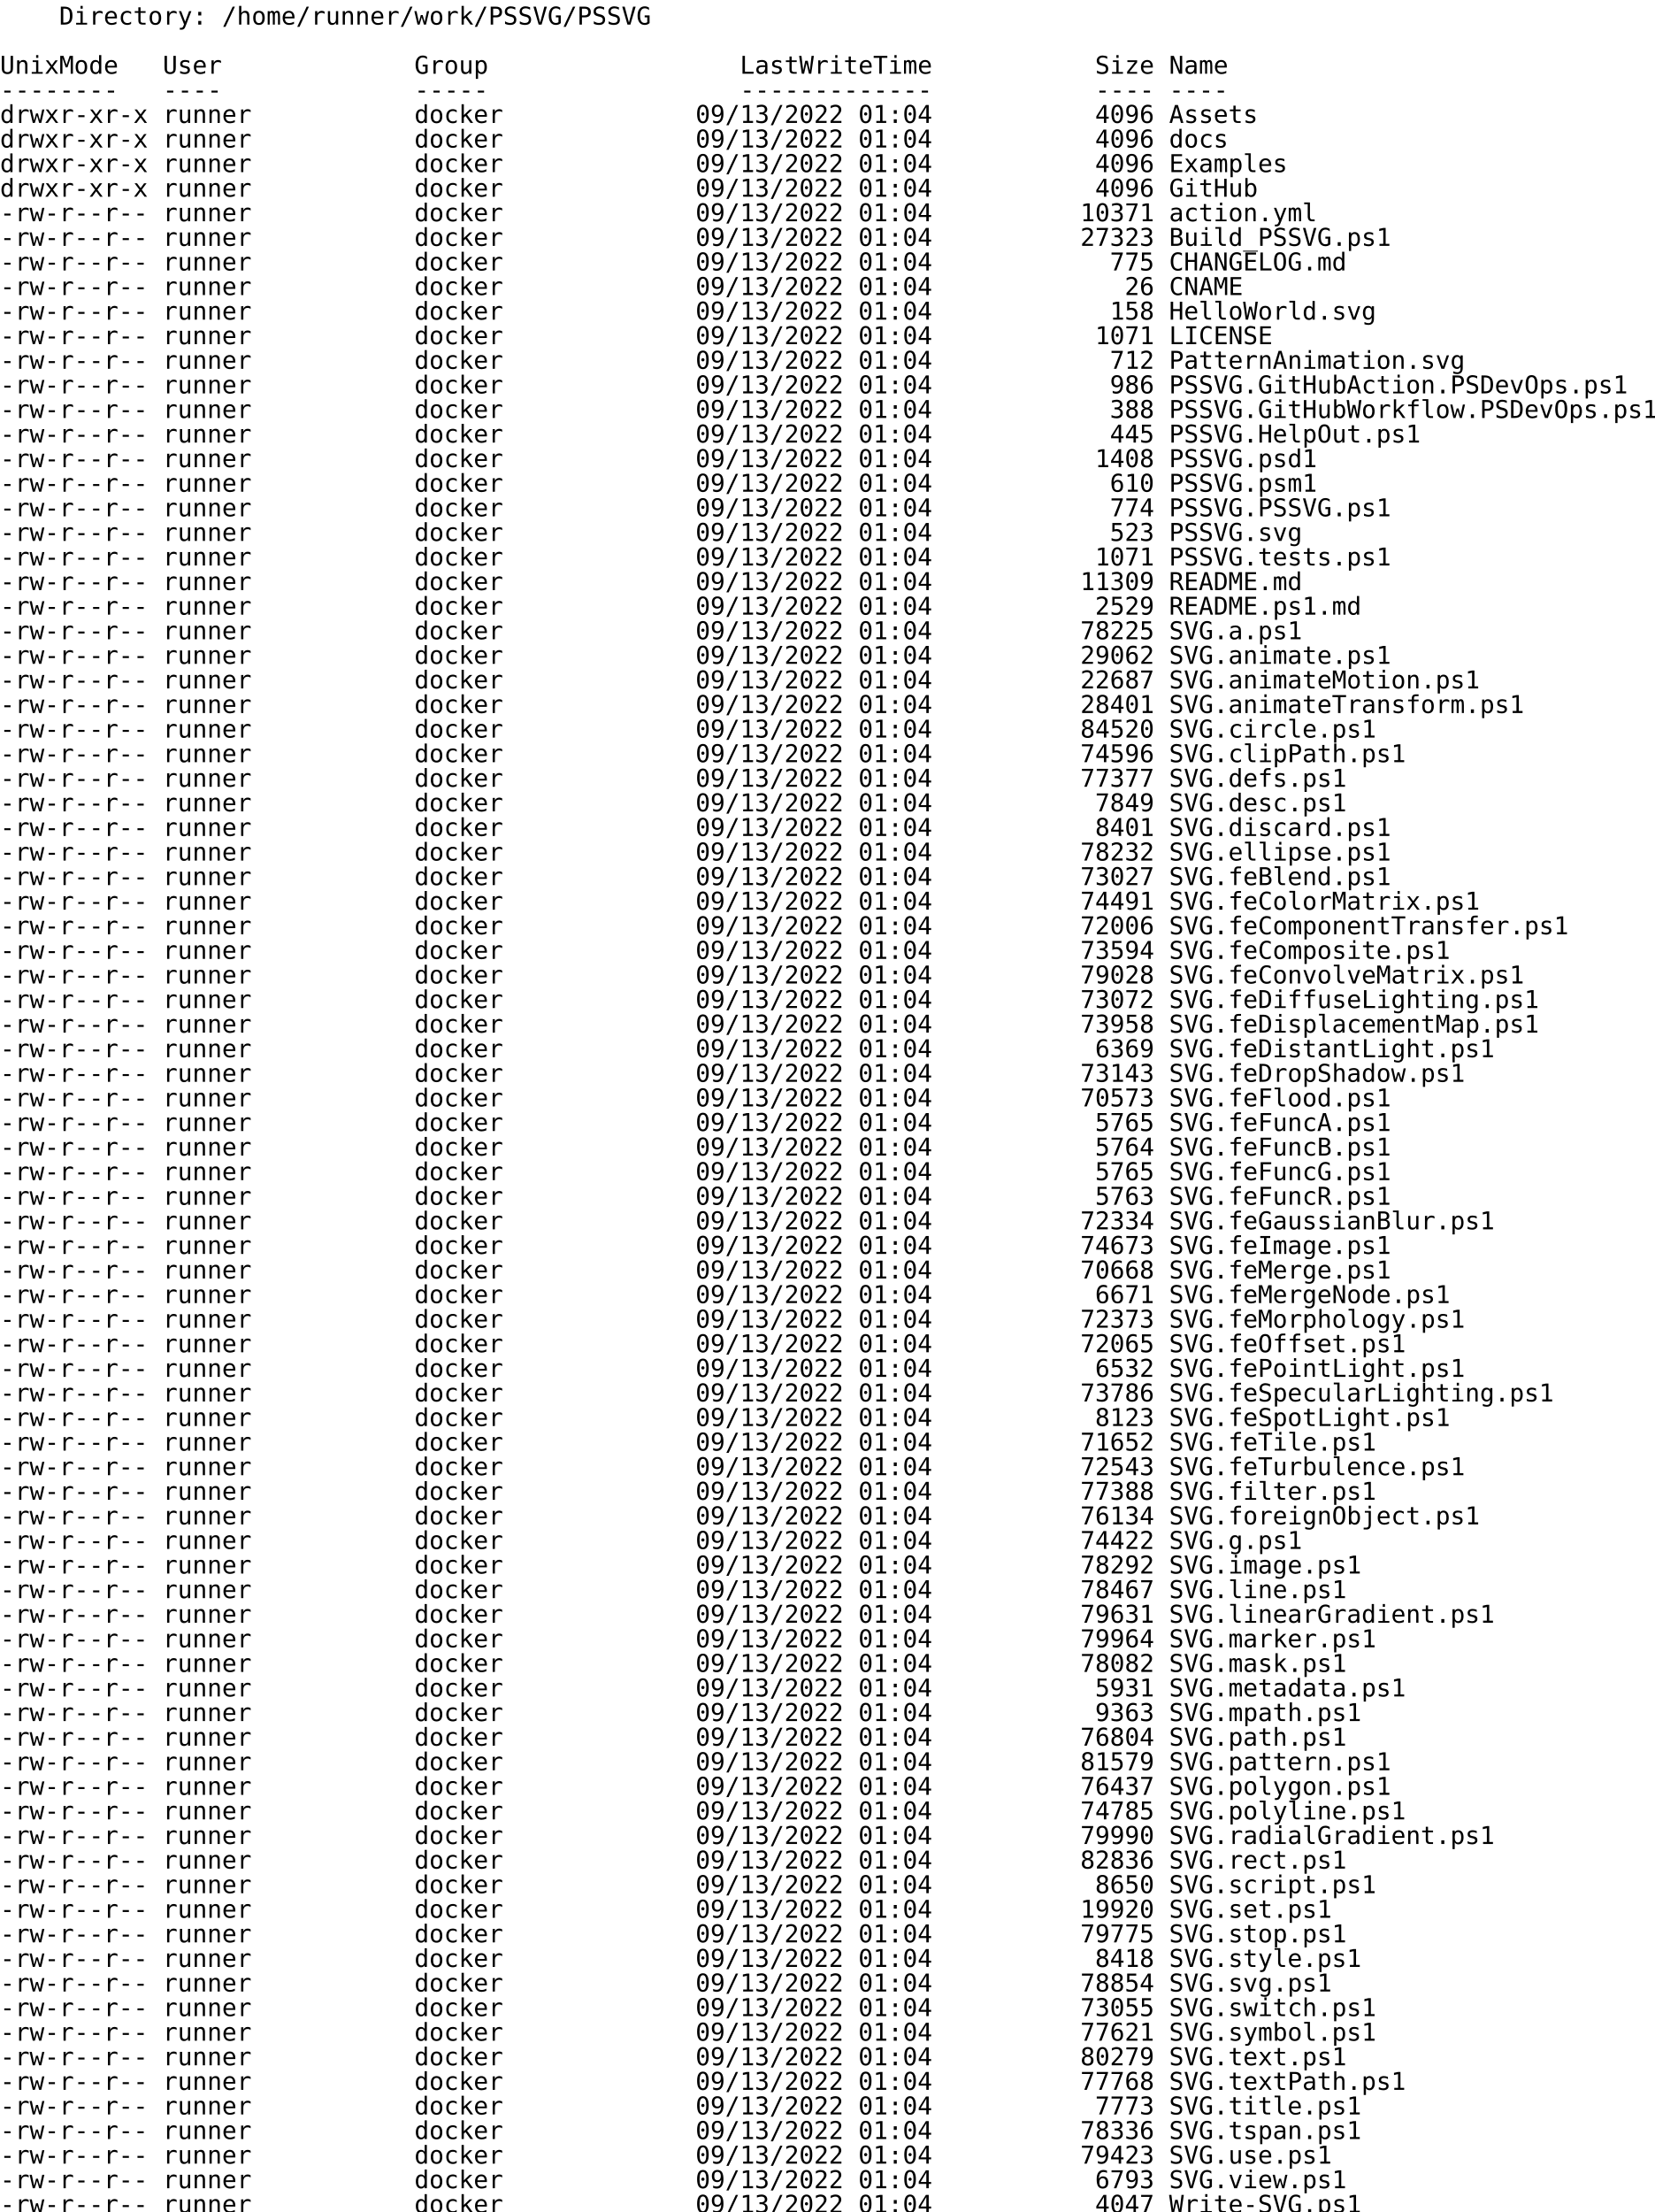
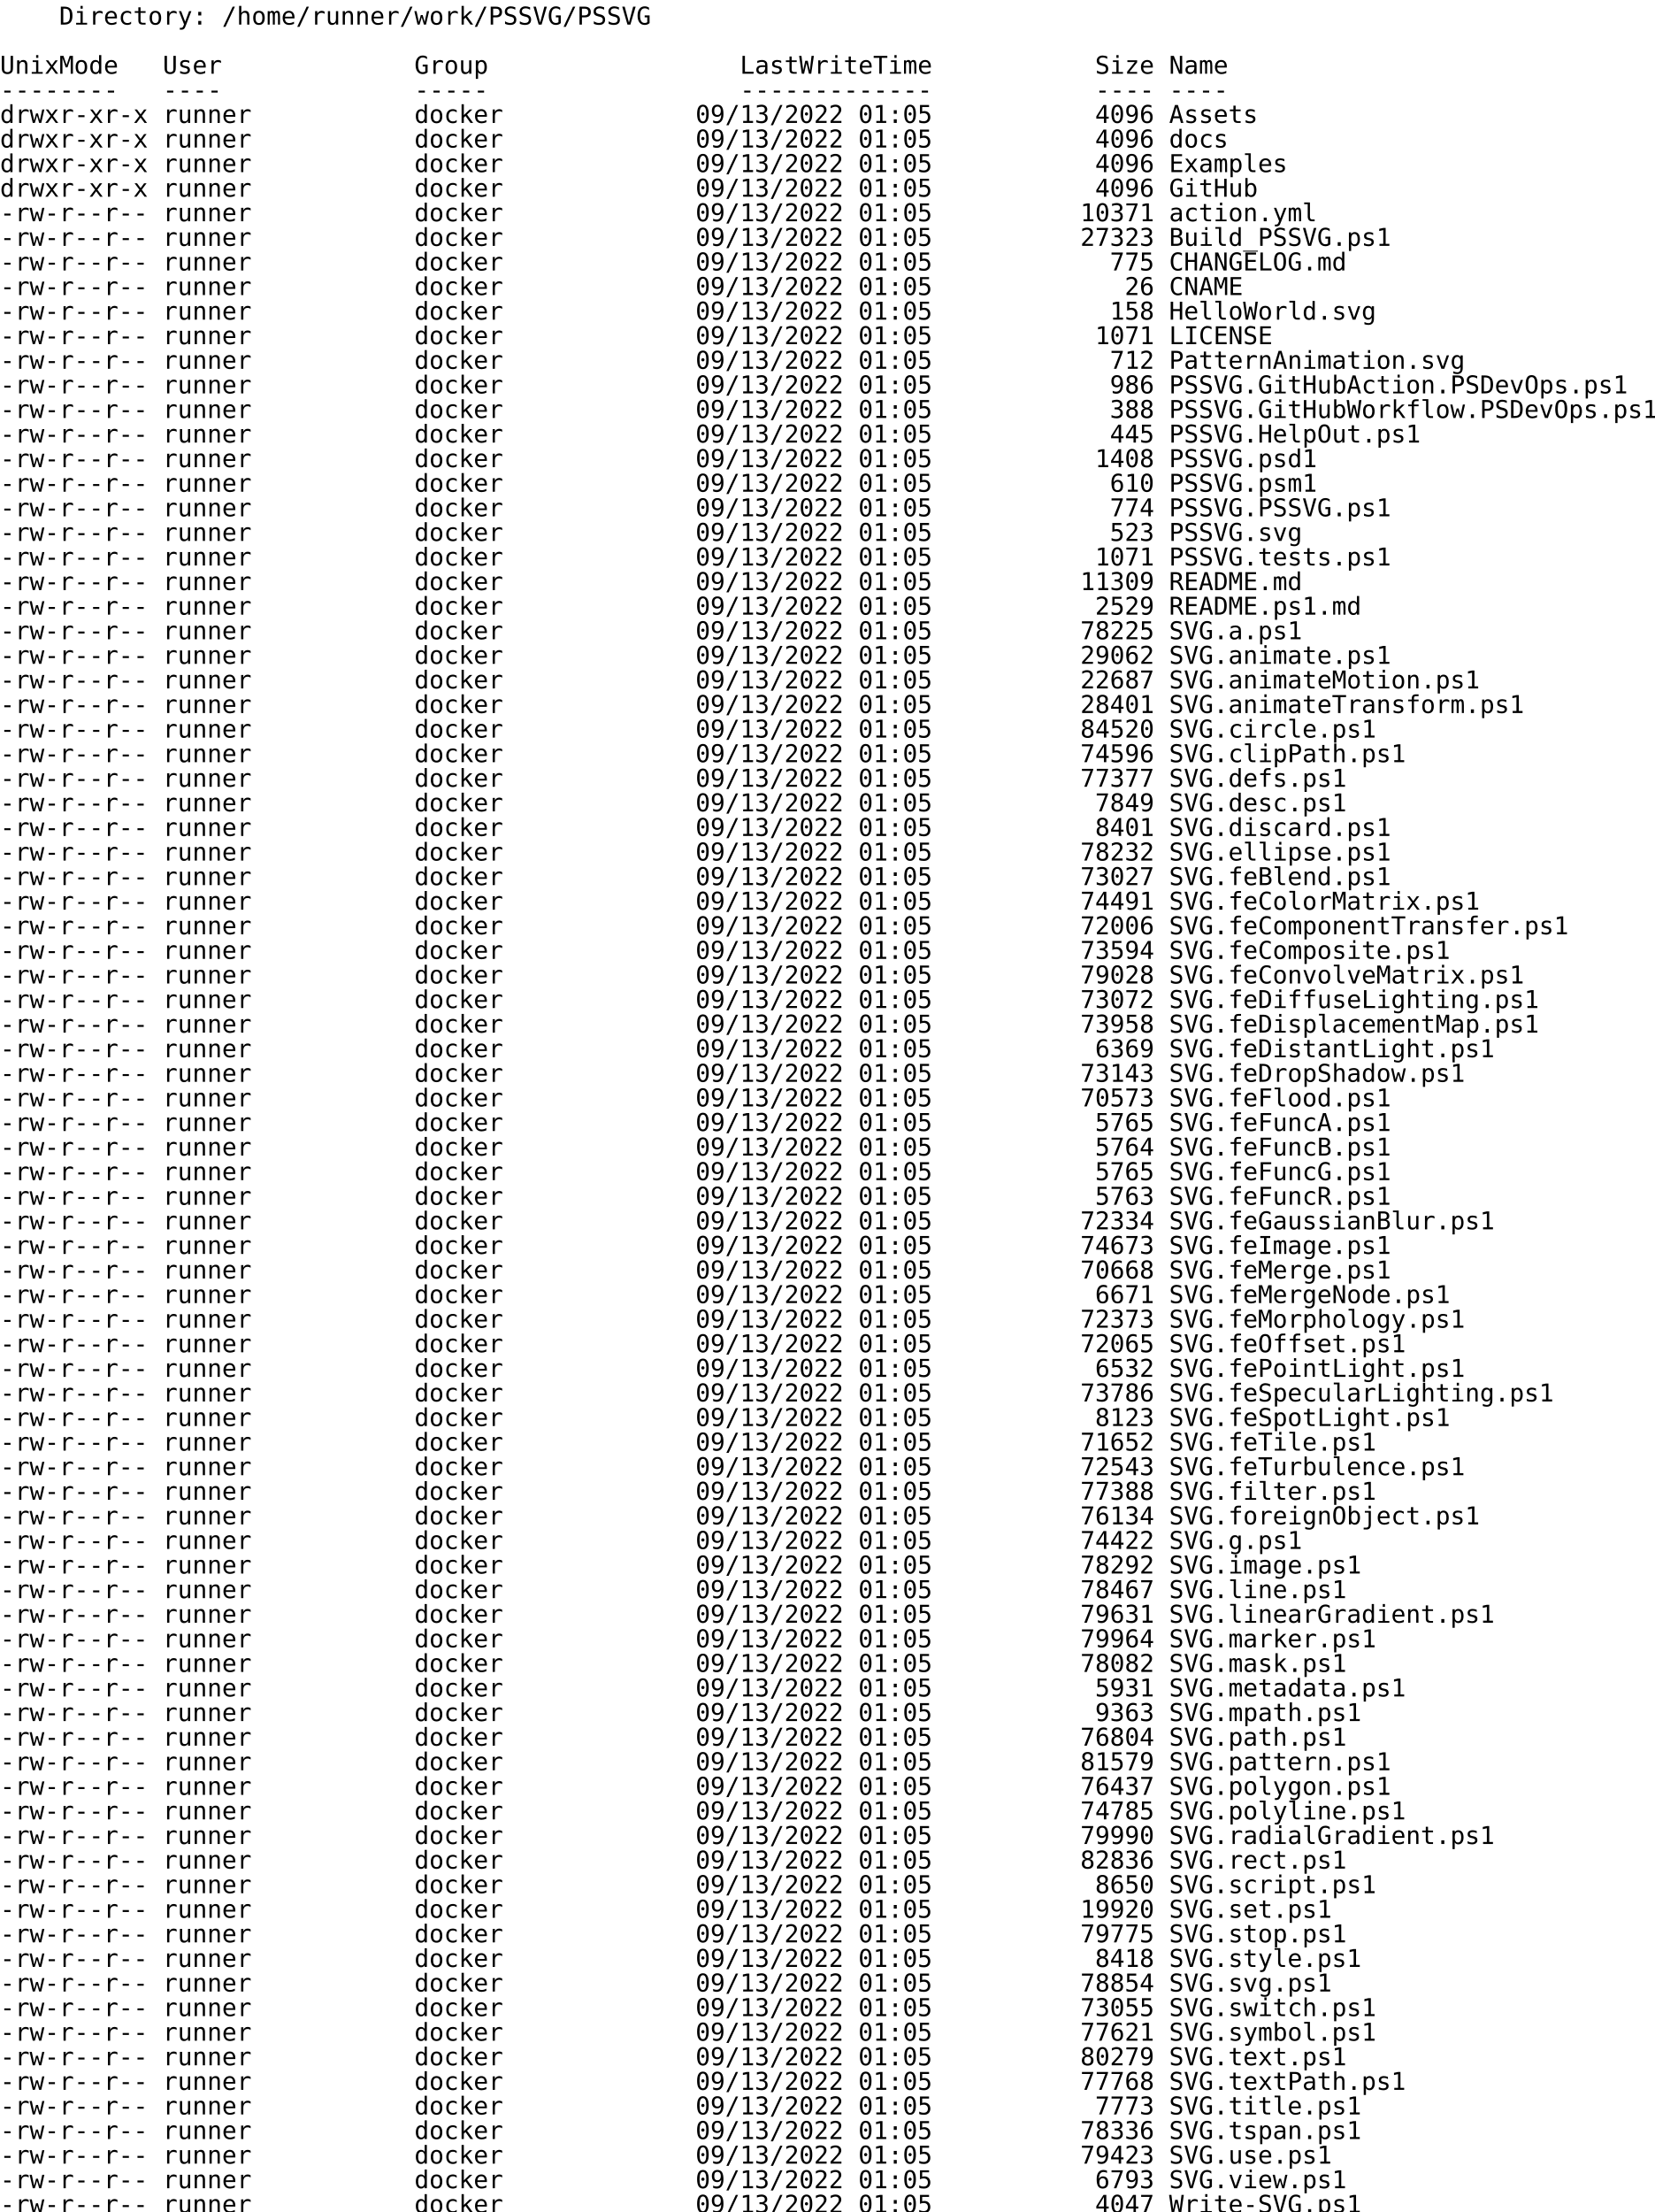
<svg xmlns="http://www.w3.org/2000/svg">
  <text x="0" y="14" font-size="14" xml:space="preserve" font-family="monospace">    Directory: /home/runner/work/PSSVG/PSSVG</text>
  <text x="0" y="28" font-size="14" xml:space="preserve" font-family="monospace" />
  <text x="0" y="42" font-size="14" xml:space="preserve" font-family="monospace">UnixMode   User             Group                 LastWriteTime           Size Name</text>
  <text x="0" y="56" font-size="14" xml:space="preserve" font-family="monospace">--------   ----             -----                 -------------           ---- ----</text>
-   <text x="0" y="70" font-size="14" xml:space="preserve" font-family="monospace">drwxr-xr-x runner           docker             09/13/2022 01:04           4096 Assets</text>
-   <text x="0" y="84" font-size="14" xml:space="preserve" font-family="monospace">drwxr-xr-x runner           docker             09/13/2022 01:04           4096 docs</text>
-   <text x="0" y="98" font-size="14" xml:space="preserve" font-family="monospace">drwxr-xr-x runner           docker             09/13/2022 01:04           4096 Examples</text>
-   <text x="0" y="112" font-size="14" xml:space="preserve" font-family="monospace">drwxr-xr-x runner           docker             09/13/2022 01:04           4096 GitHub</text>
-   <text x="0" y="126" font-size="14" xml:space="preserve" font-family="monospace">-rw-r--r-- runner           docker             09/13/2022 01:04          10371 action.yml</text>
-   <text x="0" y="140" font-size="14" xml:space="preserve" font-family="monospace">-rw-r--r-- runner           docker             09/13/2022 01:04          27323 Build_PSSVG.ps1</text>
-   <text x="0" y="154" font-size="14" xml:space="preserve" font-family="monospace">-rw-r--r-- runner           docker             09/13/2022 01:04            775 CHANGELOG.md</text>
-   <text x="0" y="168" font-size="14" xml:space="preserve" font-family="monospace">-rw-r--r-- runner           docker             09/13/2022 01:04             26 CNAME</text>
-   <text x="0" y="182" font-size="14" xml:space="preserve" font-family="monospace">-rw-r--r-- runner           docker             09/13/2022 01:04            158 HelloWorld.svg</text>
-   <text x="0" y="196" font-size="14" xml:space="preserve" font-family="monospace">-rw-r--r-- runner           docker             09/13/2022 01:04           1071 LICENSE</text>
-   <text x="0" y="210" font-size="14" xml:space="preserve" font-family="monospace">-rw-r--r-- runner           docker             09/13/2022 01:04            712 PatternAnimation.svg</text>
-   <text x="0" y="224" font-size="14" xml:space="preserve" font-family="monospace">-rw-r--r-- runner           docker             09/13/2022 01:04            986 PSSVG.GitHubAction.PSDevOps.ps1</text>
-   <text x="0" y="238" font-size="14" xml:space="preserve" font-family="monospace">-rw-r--r-- runner           docker             09/13/2022 01:04            388 PSSVG.GitHubWorkflow.PSDevOps.ps1</text>
-   <text x="0" y="252" font-size="14" xml:space="preserve" font-family="monospace">-rw-r--r-- runner           docker             09/13/2022 01:04            445 PSSVG.HelpOut.ps1</text>
-   <text x="0" y="266" font-size="14" xml:space="preserve" font-family="monospace">-rw-r--r-- runner           docker             09/13/2022 01:04           1408 PSSVG.psd1</text>
-   <text x="0" y="280" font-size="14" xml:space="preserve" font-family="monospace">-rw-r--r-- runner           docker             09/13/2022 01:04            610 PSSVG.psm1</text>
-   <text x="0" y="294" font-size="14" xml:space="preserve" font-family="monospace">-rw-r--r-- runner           docker             09/13/2022 01:04            774 PSSVG.PSSVG.ps1</text>
-   <text x="0" y="308" font-size="14" xml:space="preserve" font-family="monospace">-rw-r--r-- runner           docker             09/13/2022 01:04            523 PSSVG.svg</text>
-   <text x="0" y="322" font-size="14" xml:space="preserve" font-family="monospace">-rw-r--r-- runner           docker             09/13/2022 01:04           1071 PSSVG.tests.ps1</text>
-   <text x="0" y="336" font-size="14" xml:space="preserve" font-family="monospace">-rw-r--r-- runner           docker             09/13/2022 01:04          11309 README.md</text>
-   <text x="0" y="350" font-size="14" xml:space="preserve" font-family="monospace">-rw-r--r-- runner           docker             09/13/2022 01:04           2529 README.ps1.md</text>
-   <text x="0" y="364" font-size="14" xml:space="preserve" font-family="monospace">-rw-r--r-- runner           docker             09/13/2022 01:04          78225 SVG.a.ps1</text>
-   <text x="0" y="378" font-size="14" xml:space="preserve" font-family="monospace">-rw-r--r-- runner           docker             09/13/2022 01:04          29062 SVG.animate.ps1</text>
-   <text x="0" y="392" font-size="14" xml:space="preserve" font-family="monospace">-rw-r--r-- runner           docker             09/13/2022 01:04          22687 SVG.animateMotion.ps1</text>
-   <text x="0" y="406" font-size="14" xml:space="preserve" font-family="monospace">-rw-r--r-- runner           docker             09/13/2022 01:04          28401 SVG.animateTransform.ps1</text>
-   <text x="0" y="420" font-size="14" xml:space="preserve" font-family="monospace">-rw-r--r-- runner           docker             09/13/2022 01:04          84520 SVG.circle.ps1</text>
-   <text x="0" y="434" font-size="14" xml:space="preserve" font-family="monospace">-rw-r--r-- runner           docker             09/13/2022 01:04          74596 SVG.clipPath.ps1</text>
-   <text x="0" y="448" font-size="14" xml:space="preserve" font-family="monospace">-rw-r--r-- runner           docker             09/13/2022 01:04          77377 SVG.defs.ps1</text>
-   <text x="0" y="462" font-size="14" xml:space="preserve" font-family="monospace">-rw-r--r-- runner           docker             09/13/2022 01:04           7849 SVG.desc.ps1</text>
-   <text x="0" y="476" font-size="14" xml:space="preserve" font-family="monospace">-rw-r--r-- runner           docker             09/13/2022 01:04           8401 SVG.discard.ps1</text>
-   <text x="0" y="490" font-size="14" xml:space="preserve" font-family="monospace">-rw-r--r-- runner           docker             09/13/2022 01:04          78232 SVG.ellipse.ps1</text>
-   <text x="0" y="504" font-size="14" xml:space="preserve" font-family="monospace">-rw-r--r-- runner           docker             09/13/2022 01:04          73027 SVG.feBlend.ps1</text>
-   <text x="0" y="518" font-size="14" xml:space="preserve" font-family="monospace">-rw-r--r-- runner           docker             09/13/2022 01:04          74491 SVG.feColorMatrix.ps1</text>
-   <text x="0" y="532" font-size="14" xml:space="preserve" font-family="monospace">-rw-r--r-- runner           docker             09/13/2022 01:04          72006 SVG.feComponentTransfer.ps1</text>
-   <text x="0" y="546" font-size="14" xml:space="preserve" font-family="monospace">-rw-r--r-- runner           docker             09/13/2022 01:04          73594 SVG.feComposite.ps1</text>
-   <text x="0" y="560" font-size="14" xml:space="preserve" font-family="monospace">-rw-r--r-- runner           docker             09/13/2022 01:04          79028 SVG.feConvolveMatrix.ps1</text>
-   <text x="0" y="574" font-size="14" xml:space="preserve" font-family="monospace">-rw-r--r-- runner           docker             09/13/2022 01:04          73072 SVG.feDiffuseLighting.ps1</text>
-   <text x="0" y="588" font-size="14" xml:space="preserve" font-family="monospace">-rw-r--r-- runner           docker             09/13/2022 01:04          73958 SVG.feDisplacementMap.ps1</text>
-   <text x="0" y="602" font-size="14" xml:space="preserve" font-family="monospace">-rw-r--r-- runner           docker             09/13/2022 01:04           6369 SVG.feDistantLight.ps1</text>
-   <text x="0" y="616" font-size="14" xml:space="preserve" font-family="monospace">-rw-r--r-- runner           docker             09/13/2022 01:04          73143 SVG.feDropShadow.ps1</text>
-   <text x="0" y="630" font-size="14" xml:space="preserve" font-family="monospace">-rw-r--r-- runner           docker             09/13/2022 01:04          70573 SVG.feFlood.ps1</text>
-   <text x="0" y="644" font-size="14" xml:space="preserve" font-family="monospace">-rw-r--r-- runner           docker             09/13/2022 01:04           5765 SVG.feFuncA.ps1</text>
-   <text x="0" y="658" font-size="14" xml:space="preserve" font-family="monospace">-rw-r--r-- runner           docker             09/13/2022 01:04           5764 SVG.feFuncB.ps1</text>
-   <text x="0" y="672" font-size="14" xml:space="preserve" font-family="monospace">-rw-r--r-- runner           docker             09/13/2022 01:04           5765 SVG.feFuncG.ps1</text>
-   <text x="0" y="686" font-size="14" xml:space="preserve" font-family="monospace">-rw-r--r-- runner           docker             09/13/2022 01:04           5763 SVG.feFuncR.ps1</text>
-   <text x="0" y="700" font-size="14" xml:space="preserve" font-family="monospace">-rw-r--r-- runner           docker             09/13/2022 01:04          72334 SVG.feGaussianBlur.ps1</text>
-   <text x="0" y="714" font-size="14" xml:space="preserve" font-family="monospace">-rw-r--r-- runner           docker             09/13/2022 01:04          74673 SVG.feImage.ps1</text>
-   <text x="0" y="728" font-size="14" xml:space="preserve" font-family="monospace">-rw-r--r-- runner           docker             09/13/2022 01:04          70668 SVG.feMerge.ps1</text>
-   <text x="0" y="742" font-size="14" xml:space="preserve" font-family="monospace">-rw-r--r-- runner           docker             09/13/2022 01:04           6671 SVG.feMergeNode.ps1</text>
-   <text x="0" y="756" font-size="14" xml:space="preserve" font-family="monospace">-rw-r--r-- runner           docker             09/13/2022 01:04          72373 SVG.feMorphology.ps1</text>
-   <text x="0" y="770" font-size="14" xml:space="preserve" font-family="monospace">-rw-r--r-- runner           docker             09/13/2022 01:04          72065 SVG.feOffset.ps1</text>
-   <text x="0" y="784" font-size="14" xml:space="preserve" font-family="monospace">-rw-r--r-- runner           docker             09/13/2022 01:04           6532 SVG.fePointLight.ps1</text>
-   <text x="0" y="798" font-size="14" xml:space="preserve" font-family="monospace">-rw-r--r-- runner           docker             09/13/2022 01:04          73786 SVG.feSpecularLighting.ps1</text>
-   <text x="0" y="812" font-size="14" xml:space="preserve" font-family="monospace">-rw-r--r-- runner           docker             09/13/2022 01:04           8123 SVG.feSpotLight.ps1</text>
-   <text x="0" y="826" font-size="14" xml:space="preserve" font-family="monospace">-rw-r--r-- runner           docker             09/13/2022 01:04          71652 SVG.feTile.ps1</text>
-   <text x="0" y="840" font-size="14" xml:space="preserve" font-family="monospace">-rw-r--r-- runner           docker             09/13/2022 01:04          72543 SVG.feTurbulence.ps1</text>
-   <text x="0" y="854" font-size="14" xml:space="preserve" font-family="monospace">-rw-r--r-- runner           docker             09/13/2022 01:04          77388 SVG.filter.ps1</text>
-   <text x="0" y="868" font-size="14" xml:space="preserve" font-family="monospace">-rw-r--r-- runner           docker             09/13/2022 01:04          76134 SVG.foreignObject.ps1</text>
-   <text x="0" y="882" font-size="14" xml:space="preserve" font-family="monospace">-rw-r--r-- runner           docker             09/13/2022 01:04          74422 SVG.g.ps1</text>
-   <text x="0" y="896" font-size="14" xml:space="preserve" font-family="monospace">-rw-r--r-- runner           docker             09/13/2022 01:04          78292 SVG.image.ps1</text>
-   <text x="0" y="910" font-size="14" xml:space="preserve" font-family="monospace">-rw-r--r-- runner           docker             09/13/2022 01:04          78467 SVG.line.ps1</text>
-   <text x="0" y="924" font-size="14" xml:space="preserve" font-family="monospace">-rw-r--r-- runner           docker             09/13/2022 01:04          79631 SVG.linearGradient.ps1</text>
-   <text x="0" y="938" font-size="14" xml:space="preserve" font-family="monospace">-rw-r--r-- runner           docker             09/13/2022 01:04          79964 SVG.marker.ps1</text>
-   <text x="0" y="952" font-size="14" xml:space="preserve" font-family="monospace">-rw-r--r-- runner           docker             09/13/2022 01:04          78082 SVG.mask.ps1</text>
-   <text x="0" y="966" font-size="14" xml:space="preserve" font-family="monospace">-rw-r--r-- runner           docker             09/13/2022 01:04           5931 SVG.metadata.ps1</text>
-   <text x="0" y="980" font-size="14" xml:space="preserve" font-family="monospace">-rw-r--r-- runner           docker             09/13/2022 01:04           9363 SVG.mpath.ps1</text>
-   <text x="0" y="994" font-size="14" xml:space="preserve" font-family="monospace">-rw-r--r-- runner           docker             09/13/2022 01:04          76804 SVG.path.ps1</text>
-   <text x="0" y="1008" font-size="14" xml:space="preserve" font-family="monospace">-rw-r--r-- runner           docker             09/13/2022 01:04          81579 SVG.pattern.ps1</text>
-   <text x="0" y="1022" font-size="14" xml:space="preserve" font-family="monospace">-rw-r--r-- runner           docker             09/13/2022 01:04          76437 SVG.polygon.ps1</text>
-   <text x="0" y="1036" font-size="14" xml:space="preserve" font-family="monospace">-rw-r--r-- runner           docker             09/13/2022 01:04          74785 SVG.polyline.ps1</text>
-   <text x="0" y="1050" font-size="14" xml:space="preserve" font-family="monospace">-rw-r--r-- runner           docker             09/13/2022 01:04          79990 SVG.radialGradient.ps1</text>
-   <text x="0" y="1064" font-size="14" xml:space="preserve" font-family="monospace">-rw-r--r-- runner           docker             09/13/2022 01:04          82836 SVG.rect.ps1</text>
-   <text x="0" y="1078" font-size="14" xml:space="preserve" font-family="monospace">-rw-r--r-- runner           docker             09/13/2022 01:04           8650 SVG.script.ps1</text>
-   <text x="0" y="1092" font-size="14" xml:space="preserve" font-family="monospace">-rw-r--r-- runner           docker             09/13/2022 01:04          19920 SVG.set.ps1</text>
-   <text x="0" y="1106" font-size="14" xml:space="preserve" font-family="monospace">-rw-r--r-- runner           docker             09/13/2022 01:04          79775 SVG.stop.ps1</text>
-   <text x="0" y="1120" font-size="14" xml:space="preserve" font-family="monospace">-rw-r--r-- runner           docker             09/13/2022 01:04           8418 SVG.style.ps1</text>
-   <text x="0" y="1134" font-size="14" xml:space="preserve" font-family="monospace">-rw-r--r-- runner           docker             09/13/2022 01:04          78854 SVG.svg.ps1</text>
-   <text x="0" y="1148" font-size="14" xml:space="preserve" font-family="monospace">-rw-r--r-- runner           docker             09/13/2022 01:04          73055 SVG.switch.ps1</text>
-   <text x="0" y="1162" font-size="14" xml:space="preserve" font-family="monospace">-rw-r--r-- runner           docker             09/13/2022 01:04          77621 SVG.symbol.ps1</text>
-   <text x="0" y="1176" font-size="14" xml:space="preserve" font-family="monospace">-rw-r--r-- runner           docker             09/13/2022 01:04          80279 SVG.text.ps1</text>
-   <text x="0" y="1190" font-size="14" xml:space="preserve" font-family="monospace">-rw-r--r-- runner           docker             09/13/2022 01:04          77768 SVG.textPath.ps1</text>
-   <text x="0" y="1204" font-size="14" xml:space="preserve" font-family="monospace">-rw-r--r-- runner           docker             09/13/2022 01:04           7773 SVG.title.ps1</text>
-   <text x="0" y="1218" font-size="14" xml:space="preserve" font-family="monospace">-rw-r--r-- runner           docker             09/13/2022 01:04          78336 SVG.tspan.ps1</text>
-   <text x="0" y="1232" font-size="14" xml:space="preserve" font-family="monospace">-rw-r--r-- runner           docker             09/13/2022 01:04          79423 SVG.use.ps1</text>
-   <text x="0" y="1246" font-size="14" xml:space="preserve" font-family="monospace">-rw-r--r-- runner           docker             09/13/2022 01:04           6793 SVG.view.ps1</text>
-   <text x="0" y="1260" font-size="14" xml:space="preserve" font-family="monospace">-rw-r--r-- runner           docker             09/13/2022 01:04           4047 Write-SVG.ps1</text>
+   <text x="0" y="70" font-size="14" xml:space="preserve" font-family="monospace">drwxr-xr-x runner           docker             09/13/2022 01:05           4096 Assets</text>
+   <text x="0" y="84" font-size="14" xml:space="preserve" font-family="monospace">drwxr-xr-x runner           docker             09/13/2022 01:05           4096 docs</text>
+   <text x="0" y="98" font-size="14" xml:space="preserve" font-family="monospace">drwxr-xr-x runner           docker             09/13/2022 01:05           4096 Examples</text>
+   <text x="0" y="112" font-size="14" xml:space="preserve" font-family="monospace">drwxr-xr-x runner           docker             09/13/2022 01:05           4096 GitHub</text>
+   <text x="0" y="126" font-size="14" xml:space="preserve" font-family="monospace">-rw-r--r-- runner           docker             09/13/2022 01:05          10371 action.yml</text>
+   <text x="0" y="140" font-size="14" xml:space="preserve" font-family="monospace">-rw-r--r-- runner           docker             09/13/2022 01:05          27323 Build_PSSVG.ps1</text>
+   <text x="0" y="154" font-size="14" xml:space="preserve" font-family="monospace">-rw-r--r-- runner           docker             09/13/2022 01:05            775 CHANGELOG.md</text>
+   <text x="0" y="168" font-size="14" xml:space="preserve" font-family="monospace">-rw-r--r-- runner           docker             09/13/2022 01:05             26 CNAME</text>
+   <text x="0" y="182" font-size="14" xml:space="preserve" font-family="monospace">-rw-r--r-- runner           docker             09/13/2022 01:05            158 HelloWorld.svg</text>
+   <text x="0" y="196" font-size="14" xml:space="preserve" font-family="monospace">-rw-r--r-- runner           docker             09/13/2022 01:05           1071 LICENSE</text>
+   <text x="0" y="210" font-size="14" xml:space="preserve" font-family="monospace">-rw-r--r-- runner           docker             09/13/2022 01:05            712 PatternAnimation.svg</text>
+   <text x="0" y="224" font-size="14" xml:space="preserve" font-family="monospace">-rw-r--r-- runner           docker             09/13/2022 01:05            986 PSSVG.GitHubAction.PSDevOps.ps1</text>
+   <text x="0" y="238" font-size="14" xml:space="preserve" font-family="monospace">-rw-r--r-- runner           docker             09/13/2022 01:05            388 PSSVG.GitHubWorkflow.PSDevOps.ps1</text>
+   <text x="0" y="252" font-size="14" xml:space="preserve" font-family="monospace">-rw-r--r-- runner           docker             09/13/2022 01:05            445 PSSVG.HelpOut.ps1</text>
+   <text x="0" y="266" font-size="14" xml:space="preserve" font-family="monospace">-rw-r--r-- runner           docker             09/13/2022 01:05           1408 PSSVG.psd1</text>
+   <text x="0" y="280" font-size="14" xml:space="preserve" font-family="monospace">-rw-r--r-- runner           docker             09/13/2022 01:05            610 PSSVG.psm1</text>
+   <text x="0" y="294" font-size="14" xml:space="preserve" font-family="monospace">-rw-r--r-- runner           docker             09/13/2022 01:05            774 PSSVG.PSSVG.ps1</text>
+   <text x="0" y="308" font-size="14" xml:space="preserve" font-family="monospace">-rw-r--r-- runner           docker             09/13/2022 01:05            523 PSSVG.svg</text>
+   <text x="0" y="322" font-size="14" xml:space="preserve" font-family="monospace">-rw-r--r-- runner           docker             09/13/2022 01:05           1071 PSSVG.tests.ps1</text>
+   <text x="0" y="336" font-size="14" xml:space="preserve" font-family="monospace">-rw-r--r-- runner           docker             09/13/2022 01:05          11309 README.md</text>
+   <text x="0" y="350" font-size="14" xml:space="preserve" font-family="monospace">-rw-r--r-- runner           docker             09/13/2022 01:05           2529 README.ps1.md</text>
+   <text x="0" y="364" font-size="14" xml:space="preserve" font-family="monospace">-rw-r--r-- runner           docker             09/13/2022 01:05          78225 SVG.a.ps1</text>
+   <text x="0" y="378" font-size="14" xml:space="preserve" font-family="monospace">-rw-r--r-- runner           docker             09/13/2022 01:05          29062 SVG.animate.ps1</text>
+   <text x="0" y="392" font-size="14" xml:space="preserve" font-family="monospace">-rw-r--r-- runner           docker             09/13/2022 01:05          22687 SVG.animateMotion.ps1</text>
+   <text x="0" y="406" font-size="14" xml:space="preserve" font-family="monospace">-rw-r--r-- runner           docker             09/13/2022 01:05          28401 SVG.animateTransform.ps1</text>
+   <text x="0" y="420" font-size="14" xml:space="preserve" font-family="monospace">-rw-r--r-- runner           docker             09/13/2022 01:05          84520 SVG.circle.ps1</text>
+   <text x="0" y="434" font-size="14" xml:space="preserve" font-family="monospace">-rw-r--r-- runner           docker             09/13/2022 01:05          74596 SVG.clipPath.ps1</text>
+   <text x="0" y="448" font-size="14" xml:space="preserve" font-family="monospace">-rw-r--r-- runner           docker             09/13/2022 01:05          77377 SVG.defs.ps1</text>
+   <text x="0" y="462" font-size="14" xml:space="preserve" font-family="monospace">-rw-r--r-- runner           docker             09/13/2022 01:05           7849 SVG.desc.ps1</text>
+   <text x="0" y="476" font-size="14" xml:space="preserve" font-family="monospace">-rw-r--r-- runner           docker             09/13/2022 01:05           8401 SVG.discard.ps1</text>
+   <text x="0" y="490" font-size="14" xml:space="preserve" font-family="monospace">-rw-r--r-- runner           docker             09/13/2022 01:05          78232 SVG.ellipse.ps1</text>
+   <text x="0" y="504" font-size="14" xml:space="preserve" font-family="monospace">-rw-r--r-- runner           docker             09/13/2022 01:05          73027 SVG.feBlend.ps1</text>
+   <text x="0" y="518" font-size="14" xml:space="preserve" font-family="monospace">-rw-r--r-- runner           docker             09/13/2022 01:05          74491 SVG.feColorMatrix.ps1</text>
+   <text x="0" y="532" font-size="14" xml:space="preserve" font-family="monospace">-rw-r--r-- runner           docker             09/13/2022 01:05          72006 SVG.feComponentTransfer.ps1</text>
+   <text x="0" y="546" font-size="14" xml:space="preserve" font-family="monospace">-rw-r--r-- runner           docker             09/13/2022 01:05          73594 SVG.feComposite.ps1</text>
+   <text x="0" y="560" font-size="14" xml:space="preserve" font-family="monospace">-rw-r--r-- runner           docker             09/13/2022 01:05          79028 SVG.feConvolveMatrix.ps1</text>
+   <text x="0" y="574" font-size="14" xml:space="preserve" font-family="monospace">-rw-r--r-- runner           docker             09/13/2022 01:05          73072 SVG.feDiffuseLighting.ps1</text>
+   <text x="0" y="588" font-size="14" xml:space="preserve" font-family="monospace">-rw-r--r-- runner           docker             09/13/2022 01:05          73958 SVG.feDisplacementMap.ps1</text>
+   <text x="0" y="602" font-size="14" xml:space="preserve" font-family="monospace">-rw-r--r-- runner           docker             09/13/2022 01:05           6369 SVG.feDistantLight.ps1</text>
+   <text x="0" y="616" font-size="14" xml:space="preserve" font-family="monospace">-rw-r--r-- runner           docker             09/13/2022 01:05          73143 SVG.feDropShadow.ps1</text>
+   <text x="0" y="630" font-size="14" xml:space="preserve" font-family="monospace">-rw-r--r-- runner           docker             09/13/2022 01:05          70573 SVG.feFlood.ps1</text>
+   <text x="0" y="644" font-size="14" xml:space="preserve" font-family="monospace">-rw-r--r-- runner           docker             09/13/2022 01:05           5765 SVG.feFuncA.ps1</text>
+   <text x="0" y="658" font-size="14" xml:space="preserve" font-family="monospace">-rw-r--r-- runner           docker             09/13/2022 01:05           5764 SVG.feFuncB.ps1</text>
+   <text x="0" y="672" font-size="14" xml:space="preserve" font-family="monospace">-rw-r--r-- runner           docker             09/13/2022 01:05           5765 SVG.feFuncG.ps1</text>
+   <text x="0" y="686" font-size="14" xml:space="preserve" font-family="monospace">-rw-r--r-- runner           docker             09/13/2022 01:05           5763 SVG.feFuncR.ps1</text>
+   <text x="0" y="700" font-size="14" xml:space="preserve" font-family="monospace">-rw-r--r-- runner           docker             09/13/2022 01:05          72334 SVG.feGaussianBlur.ps1</text>
+   <text x="0" y="714" font-size="14" xml:space="preserve" font-family="monospace">-rw-r--r-- runner           docker             09/13/2022 01:05          74673 SVG.feImage.ps1</text>
+   <text x="0" y="728" font-size="14" xml:space="preserve" font-family="monospace">-rw-r--r-- runner           docker             09/13/2022 01:05          70668 SVG.feMerge.ps1</text>
+   <text x="0" y="742" font-size="14" xml:space="preserve" font-family="monospace">-rw-r--r-- runner           docker             09/13/2022 01:05           6671 SVG.feMergeNode.ps1</text>
+   <text x="0" y="756" font-size="14" xml:space="preserve" font-family="monospace">-rw-r--r-- runner           docker             09/13/2022 01:05          72373 SVG.feMorphology.ps1</text>
+   <text x="0" y="770" font-size="14" xml:space="preserve" font-family="monospace">-rw-r--r-- runner           docker             09/13/2022 01:05          72065 SVG.feOffset.ps1</text>
+   <text x="0" y="784" font-size="14" xml:space="preserve" font-family="monospace">-rw-r--r-- runner           docker             09/13/2022 01:05           6532 SVG.fePointLight.ps1</text>
+   <text x="0" y="798" font-size="14" xml:space="preserve" font-family="monospace">-rw-r--r-- runner           docker             09/13/2022 01:05          73786 SVG.feSpecularLighting.ps1</text>
+   <text x="0" y="812" font-size="14" xml:space="preserve" font-family="monospace">-rw-r--r-- runner           docker             09/13/2022 01:05           8123 SVG.feSpotLight.ps1</text>
+   <text x="0" y="826" font-size="14" xml:space="preserve" font-family="monospace">-rw-r--r-- runner           docker             09/13/2022 01:05          71652 SVG.feTile.ps1</text>
+   <text x="0" y="840" font-size="14" xml:space="preserve" font-family="monospace">-rw-r--r-- runner           docker             09/13/2022 01:05          72543 SVG.feTurbulence.ps1</text>
+   <text x="0" y="854" font-size="14" xml:space="preserve" font-family="monospace">-rw-r--r-- runner           docker             09/13/2022 01:05          77388 SVG.filter.ps1</text>
+   <text x="0" y="868" font-size="14" xml:space="preserve" font-family="monospace">-rw-r--r-- runner           docker             09/13/2022 01:05          76134 SVG.foreignObject.ps1</text>
+   <text x="0" y="882" font-size="14" xml:space="preserve" font-family="monospace">-rw-r--r-- runner           docker             09/13/2022 01:05          74422 SVG.g.ps1</text>
+   <text x="0" y="896" font-size="14" xml:space="preserve" font-family="monospace">-rw-r--r-- runner           docker             09/13/2022 01:05          78292 SVG.image.ps1</text>
+   <text x="0" y="910" font-size="14" xml:space="preserve" font-family="monospace">-rw-r--r-- runner           docker             09/13/2022 01:05          78467 SVG.line.ps1</text>
+   <text x="0" y="924" font-size="14" xml:space="preserve" font-family="monospace">-rw-r--r-- runner           docker             09/13/2022 01:05          79631 SVG.linearGradient.ps1</text>
+   <text x="0" y="938" font-size="14" xml:space="preserve" font-family="monospace">-rw-r--r-- runner           docker             09/13/2022 01:05          79964 SVG.marker.ps1</text>
+   <text x="0" y="952" font-size="14" xml:space="preserve" font-family="monospace">-rw-r--r-- runner           docker             09/13/2022 01:05          78082 SVG.mask.ps1</text>
+   <text x="0" y="966" font-size="14" xml:space="preserve" font-family="monospace">-rw-r--r-- runner           docker             09/13/2022 01:05           5931 SVG.metadata.ps1</text>
+   <text x="0" y="980" font-size="14" xml:space="preserve" font-family="monospace">-rw-r--r-- runner           docker             09/13/2022 01:05           9363 SVG.mpath.ps1</text>
+   <text x="0" y="994" font-size="14" xml:space="preserve" font-family="monospace">-rw-r--r-- runner           docker             09/13/2022 01:05          76804 SVG.path.ps1</text>
+   <text x="0" y="1008" font-size="14" xml:space="preserve" font-family="monospace">-rw-r--r-- runner           docker             09/13/2022 01:05          81579 SVG.pattern.ps1</text>
+   <text x="0" y="1022" font-size="14" xml:space="preserve" font-family="monospace">-rw-r--r-- runner           docker             09/13/2022 01:05          76437 SVG.polygon.ps1</text>
+   <text x="0" y="1036" font-size="14" xml:space="preserve" font-family="monospace">-rw-r--r-- runner           docker             09/13/2022 01:05          74785 SVG.polyline.ps1</text>
+   <text x="0" y="1050" font-size="14" xml:space="preserve" font-family="monospace">-rw-r--r-- runner           docker             09/13/2022 01:05          79990 SVG.radialGradient.ps1</text>
+   <text x="0" y="1064" font-size="14" xml:space="preserve" font-family="monospace">-rw-r--r-- runner           docker             09/13/2022 01:05          82836 SVG.rect.ps1</text>
+   <text x="0" y="1078" font-size="14" xml:space="preserve" font-family="monospace">-rw-r--r-- runner           docker             09/13/2022 01:05           8650 SVG.script.ps1</text>
+   <text x="0" y="1092" font-size="14" xml:space="preserve" font-family="monospace">-rw-r--r-- runner           docker             09/13/2022 01:05          19920 SVG.set.ps1</text>
+   <text x="0" y="1106" font-size="14" xml:space="preserve" font-family="monospace">-rw-r--r-- runner           docker             09/13/2022 01:05          79775 SVG.stop.ps1</text>
+   <text x="0" y="1120" font-size="14" xml:space="preserve" font-family="monospace">-rw-r--r-- runner           docker             09/13/2022 01:05           8418 SVG.style.ps1</text>
+   <text x="0" y="1134" font-size="14" xml:space="preserve" font-family="monospace">-rw-r--r-- runner           docker             09/13/2022 01:05          78854 SVG.svg.ps1</text>
+   <text x="0" y="1148" font-size="14" xml:space="preserve" font-family="monospace">-rw-r--r-- runner           docker             09/13/2022 01:05          73055 SVG.switch.ps1</text>
+   <text x="0" y="1162" font-size="14" xml:space="preserve" font-family="monospace">-rw-r--r-- runner           docker             09/13/2022 01:05          77621 SVG.symbol.ps1</text>
+   <text x="0" y="1176" font-size="14" xml:space="preserve" font-family="monospace">-rw-r--r-- runner           docker             09/13/2022 01:05          80279 SVG.text.ps1</text>
+   <text x="0" y="1190" font-size="14" xml:space="preserve" font-family="monospace">-rw-r--r-- runner           docker             09/13/2022 01:05          77768 SVG.textPath.ps1</text>
+   <text x="0" y="1204" font-size="14" xml:space="preserve" font-family="monospace">-rw-r--r-- runner           docker             09/13/2022 01:05           7773 SVG.title.ps1</text>
+   <text x="0" y="1218" font-size="14" xml:space="preserve" font-family="monospace">-rw-r--r-- runner           docker             09/13/2022 01:05          78336 SVG.tspan.ps1</text>
+   <text x="0" y="1232" font-size="14" xml:space="preserve" font-family="monospace">-rw-r--r-- runner           docker             09/13/2022 01:05          79423 SVG.use.ps1</text>
+   <text x="0" y="1246" font-size="14" xml:space="preserve" font-family="monospace">-rw-r--r-- runner           docker             09/13/2022 01:05           6793 SVG.view.ps1</text>
+   <text x="0" y="1260" font-size="14" xml:space="preserve" font-family="monospace">-rw-r--r-- runner           docker             09/13/2022 01:05           4047 Write-SVG.ps1</text>
  <text x="0" y="1274" font-size="14" xml:space="preserve" font-family="monospace" />
  <text x="0" y="1288" font-size="14" xml:space="preserve" font-family="monospace" />
  <text x="0" y="1302" font-size="14" xml:space="preserve" font-family="monospace" />
</svg>
